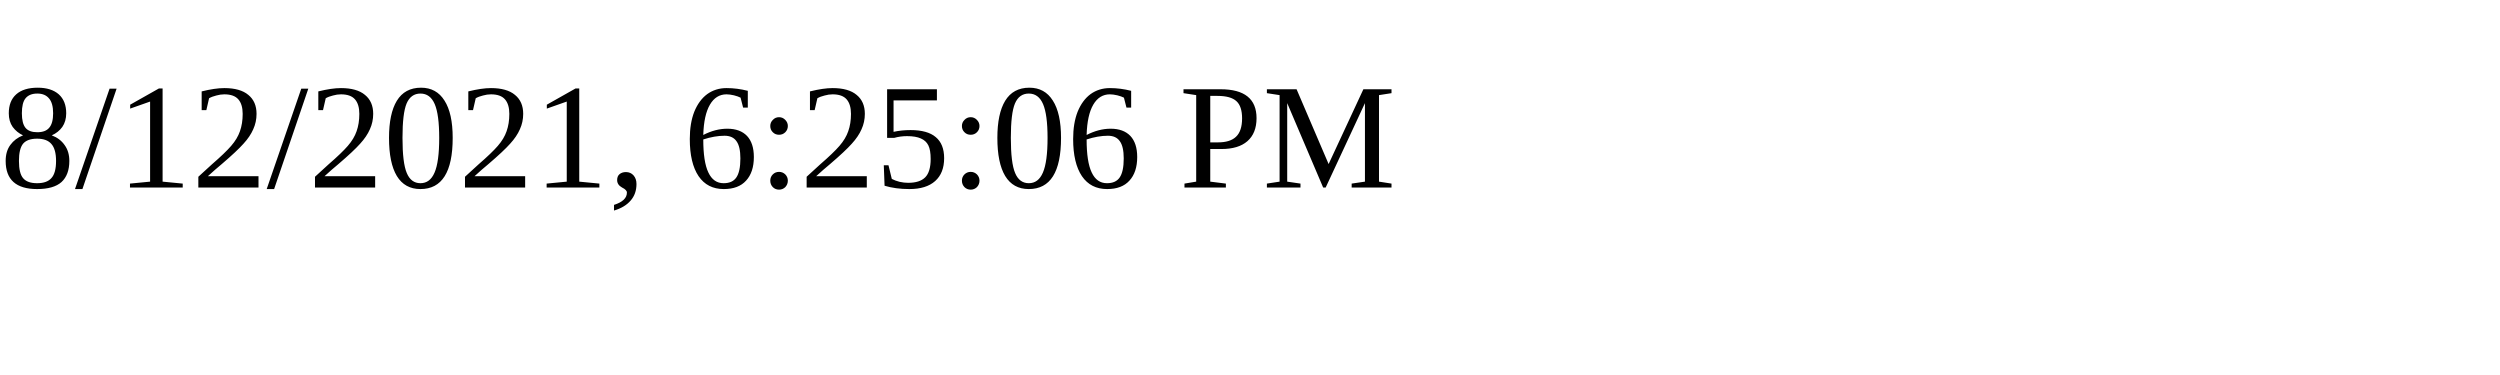
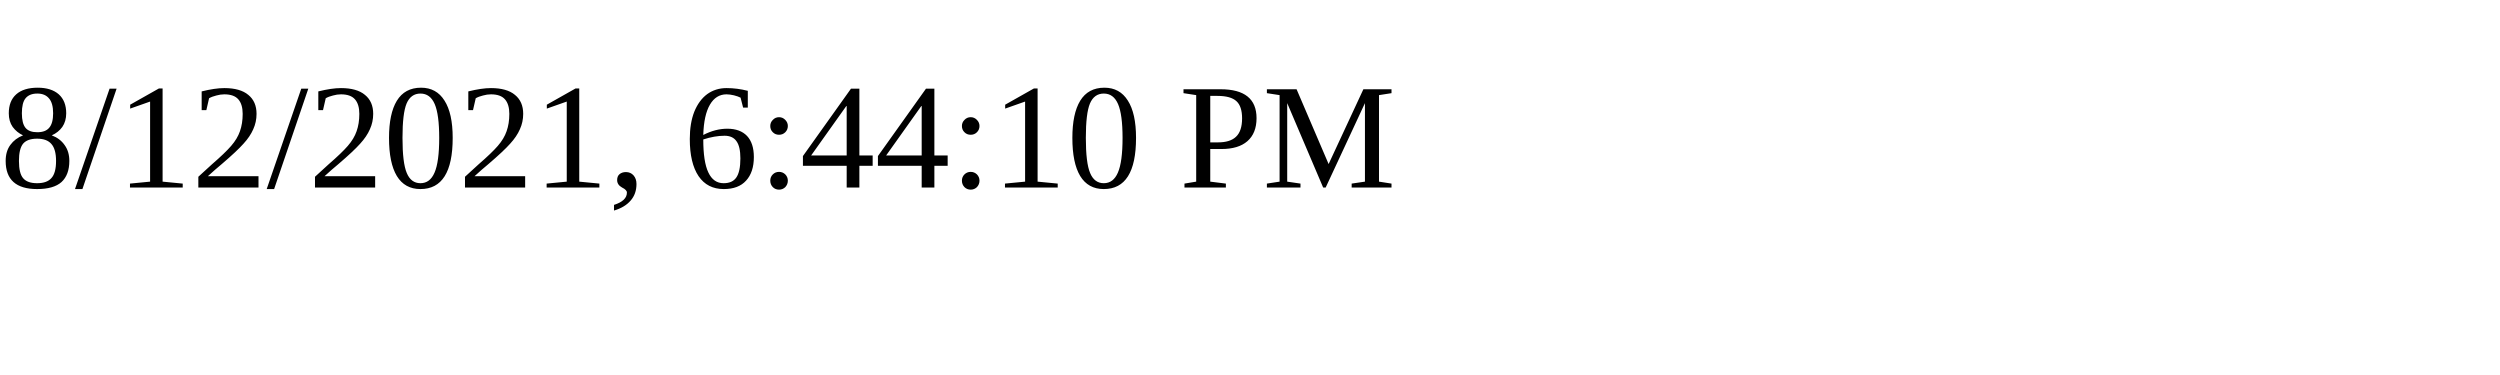
<svg xmlns="http://www.w3.org/2000/svg" height="30" width="200">
-   <text x="0" y="15">8/12/2021, 6:25:06 PM</text>
+   <text x="0" y="15">8/12/2021, 6:44:10 PM</text>
</svg>
